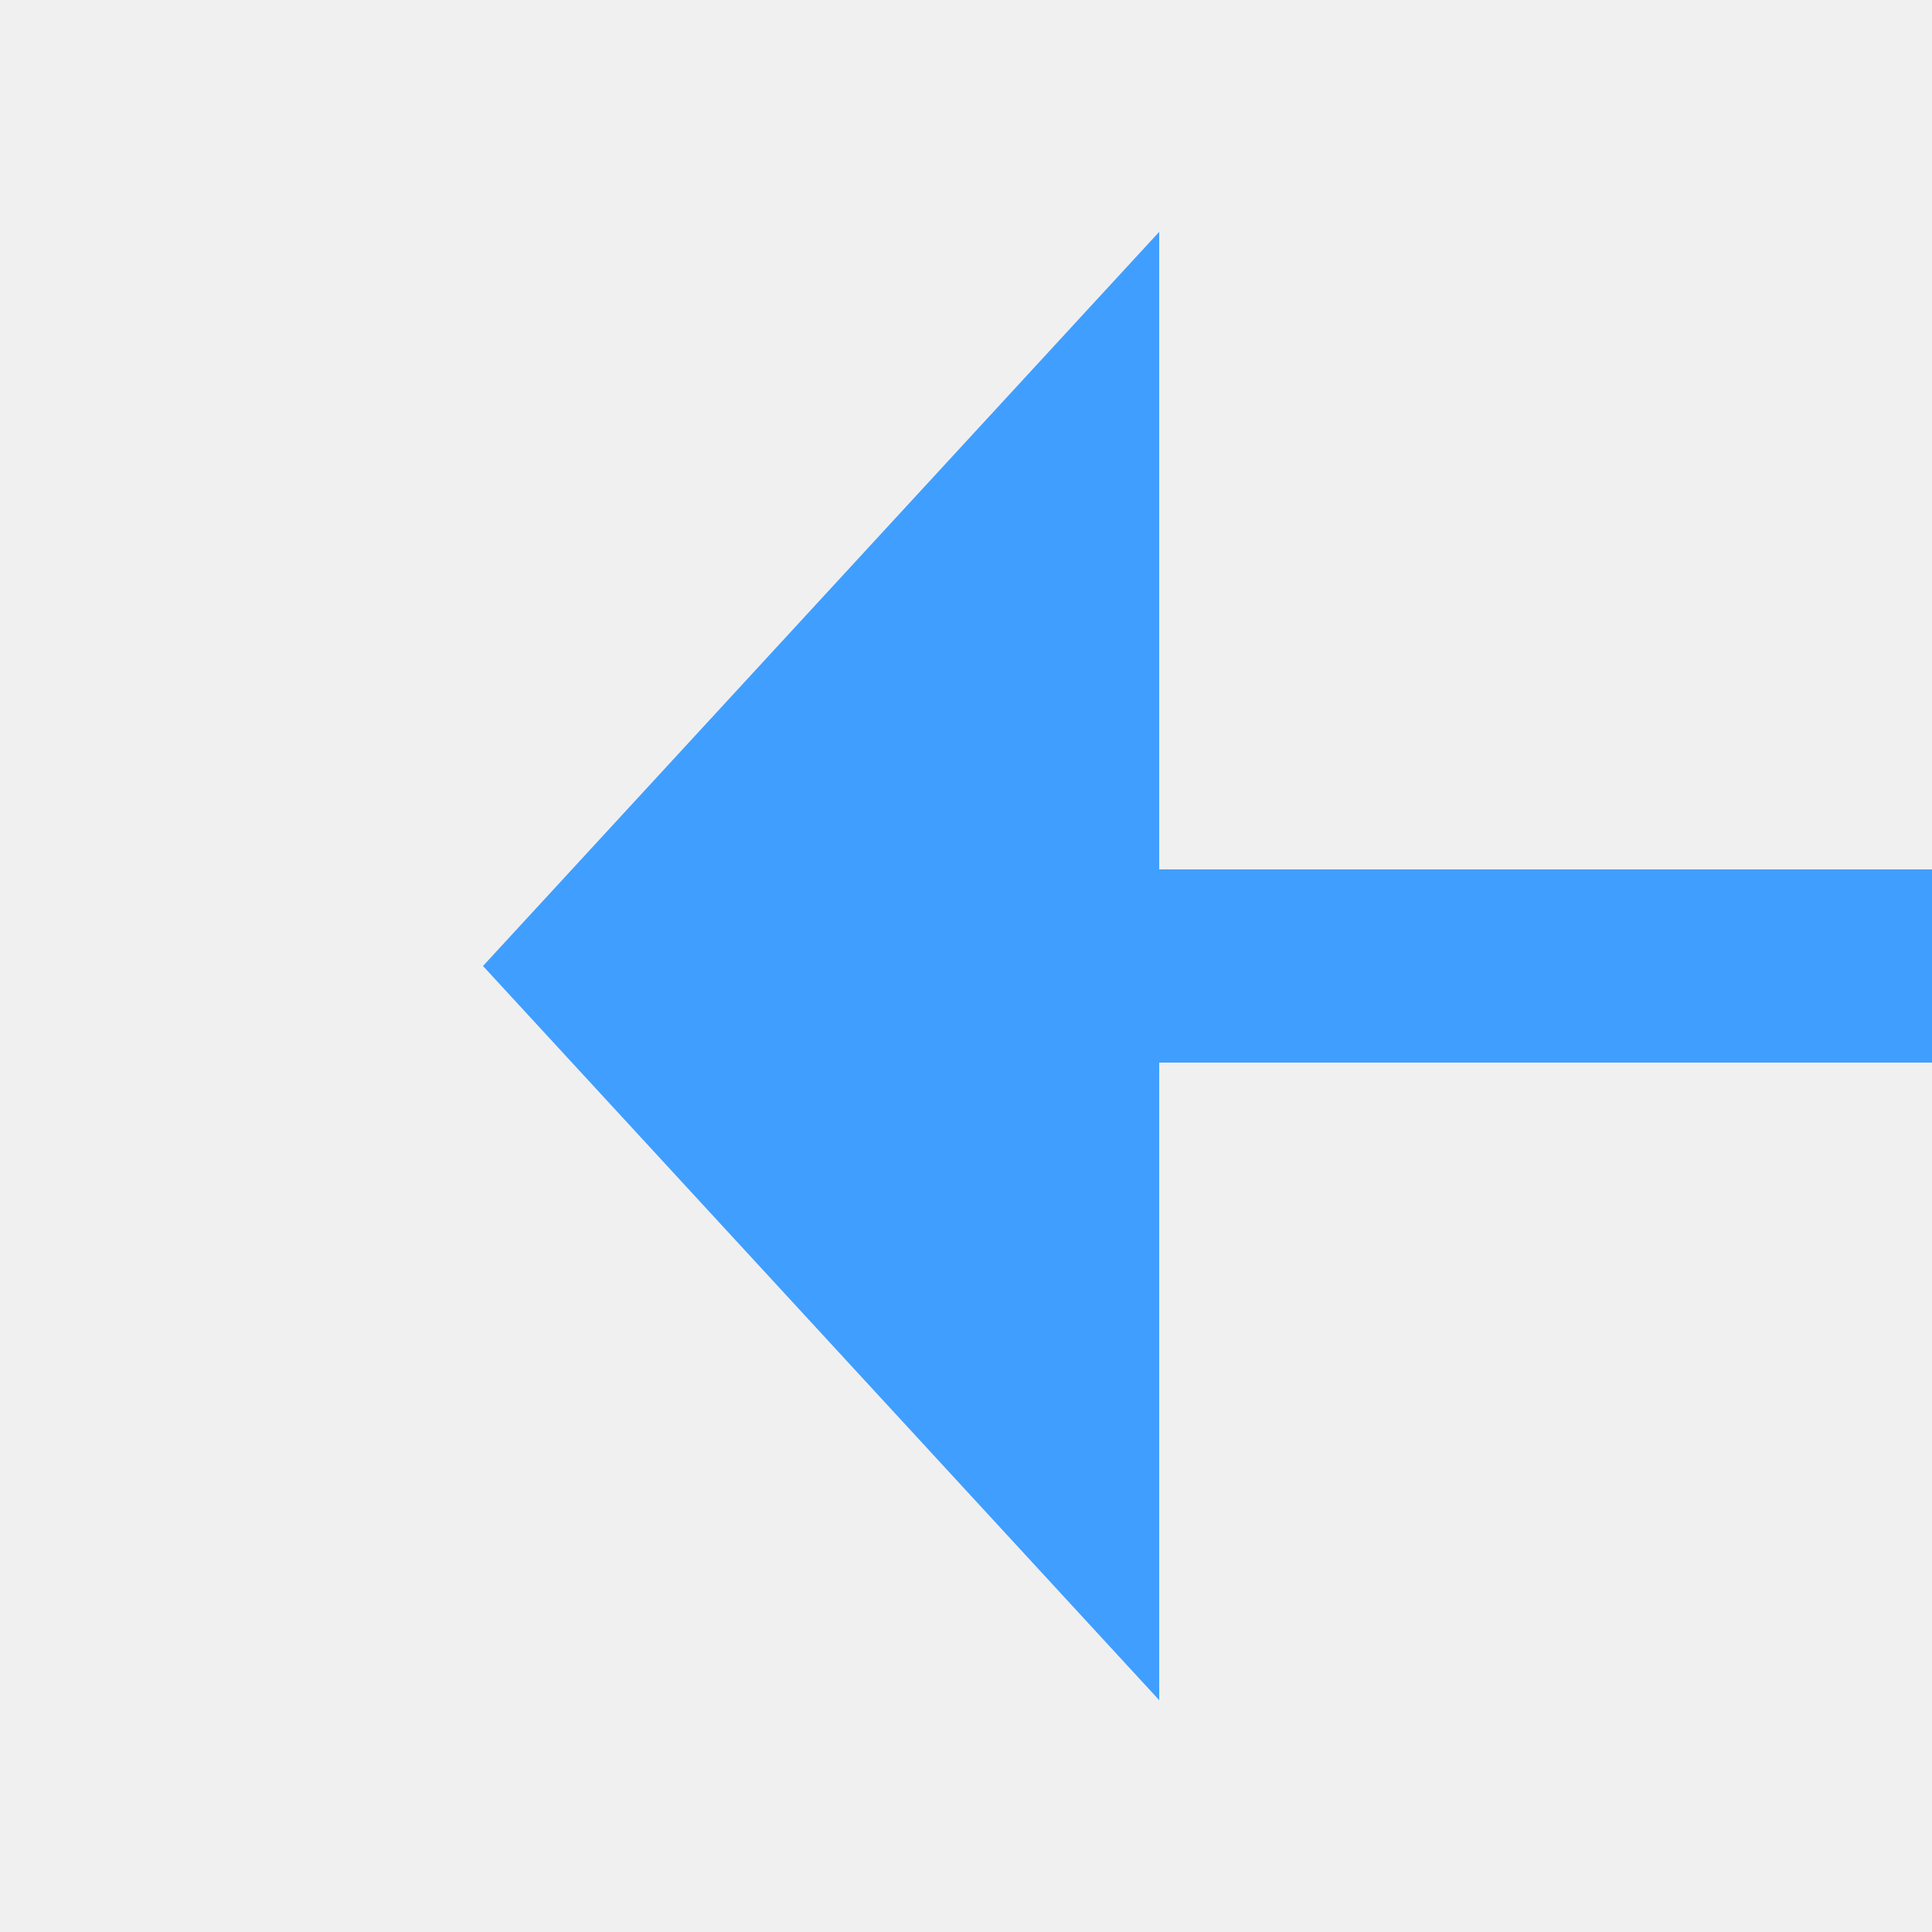
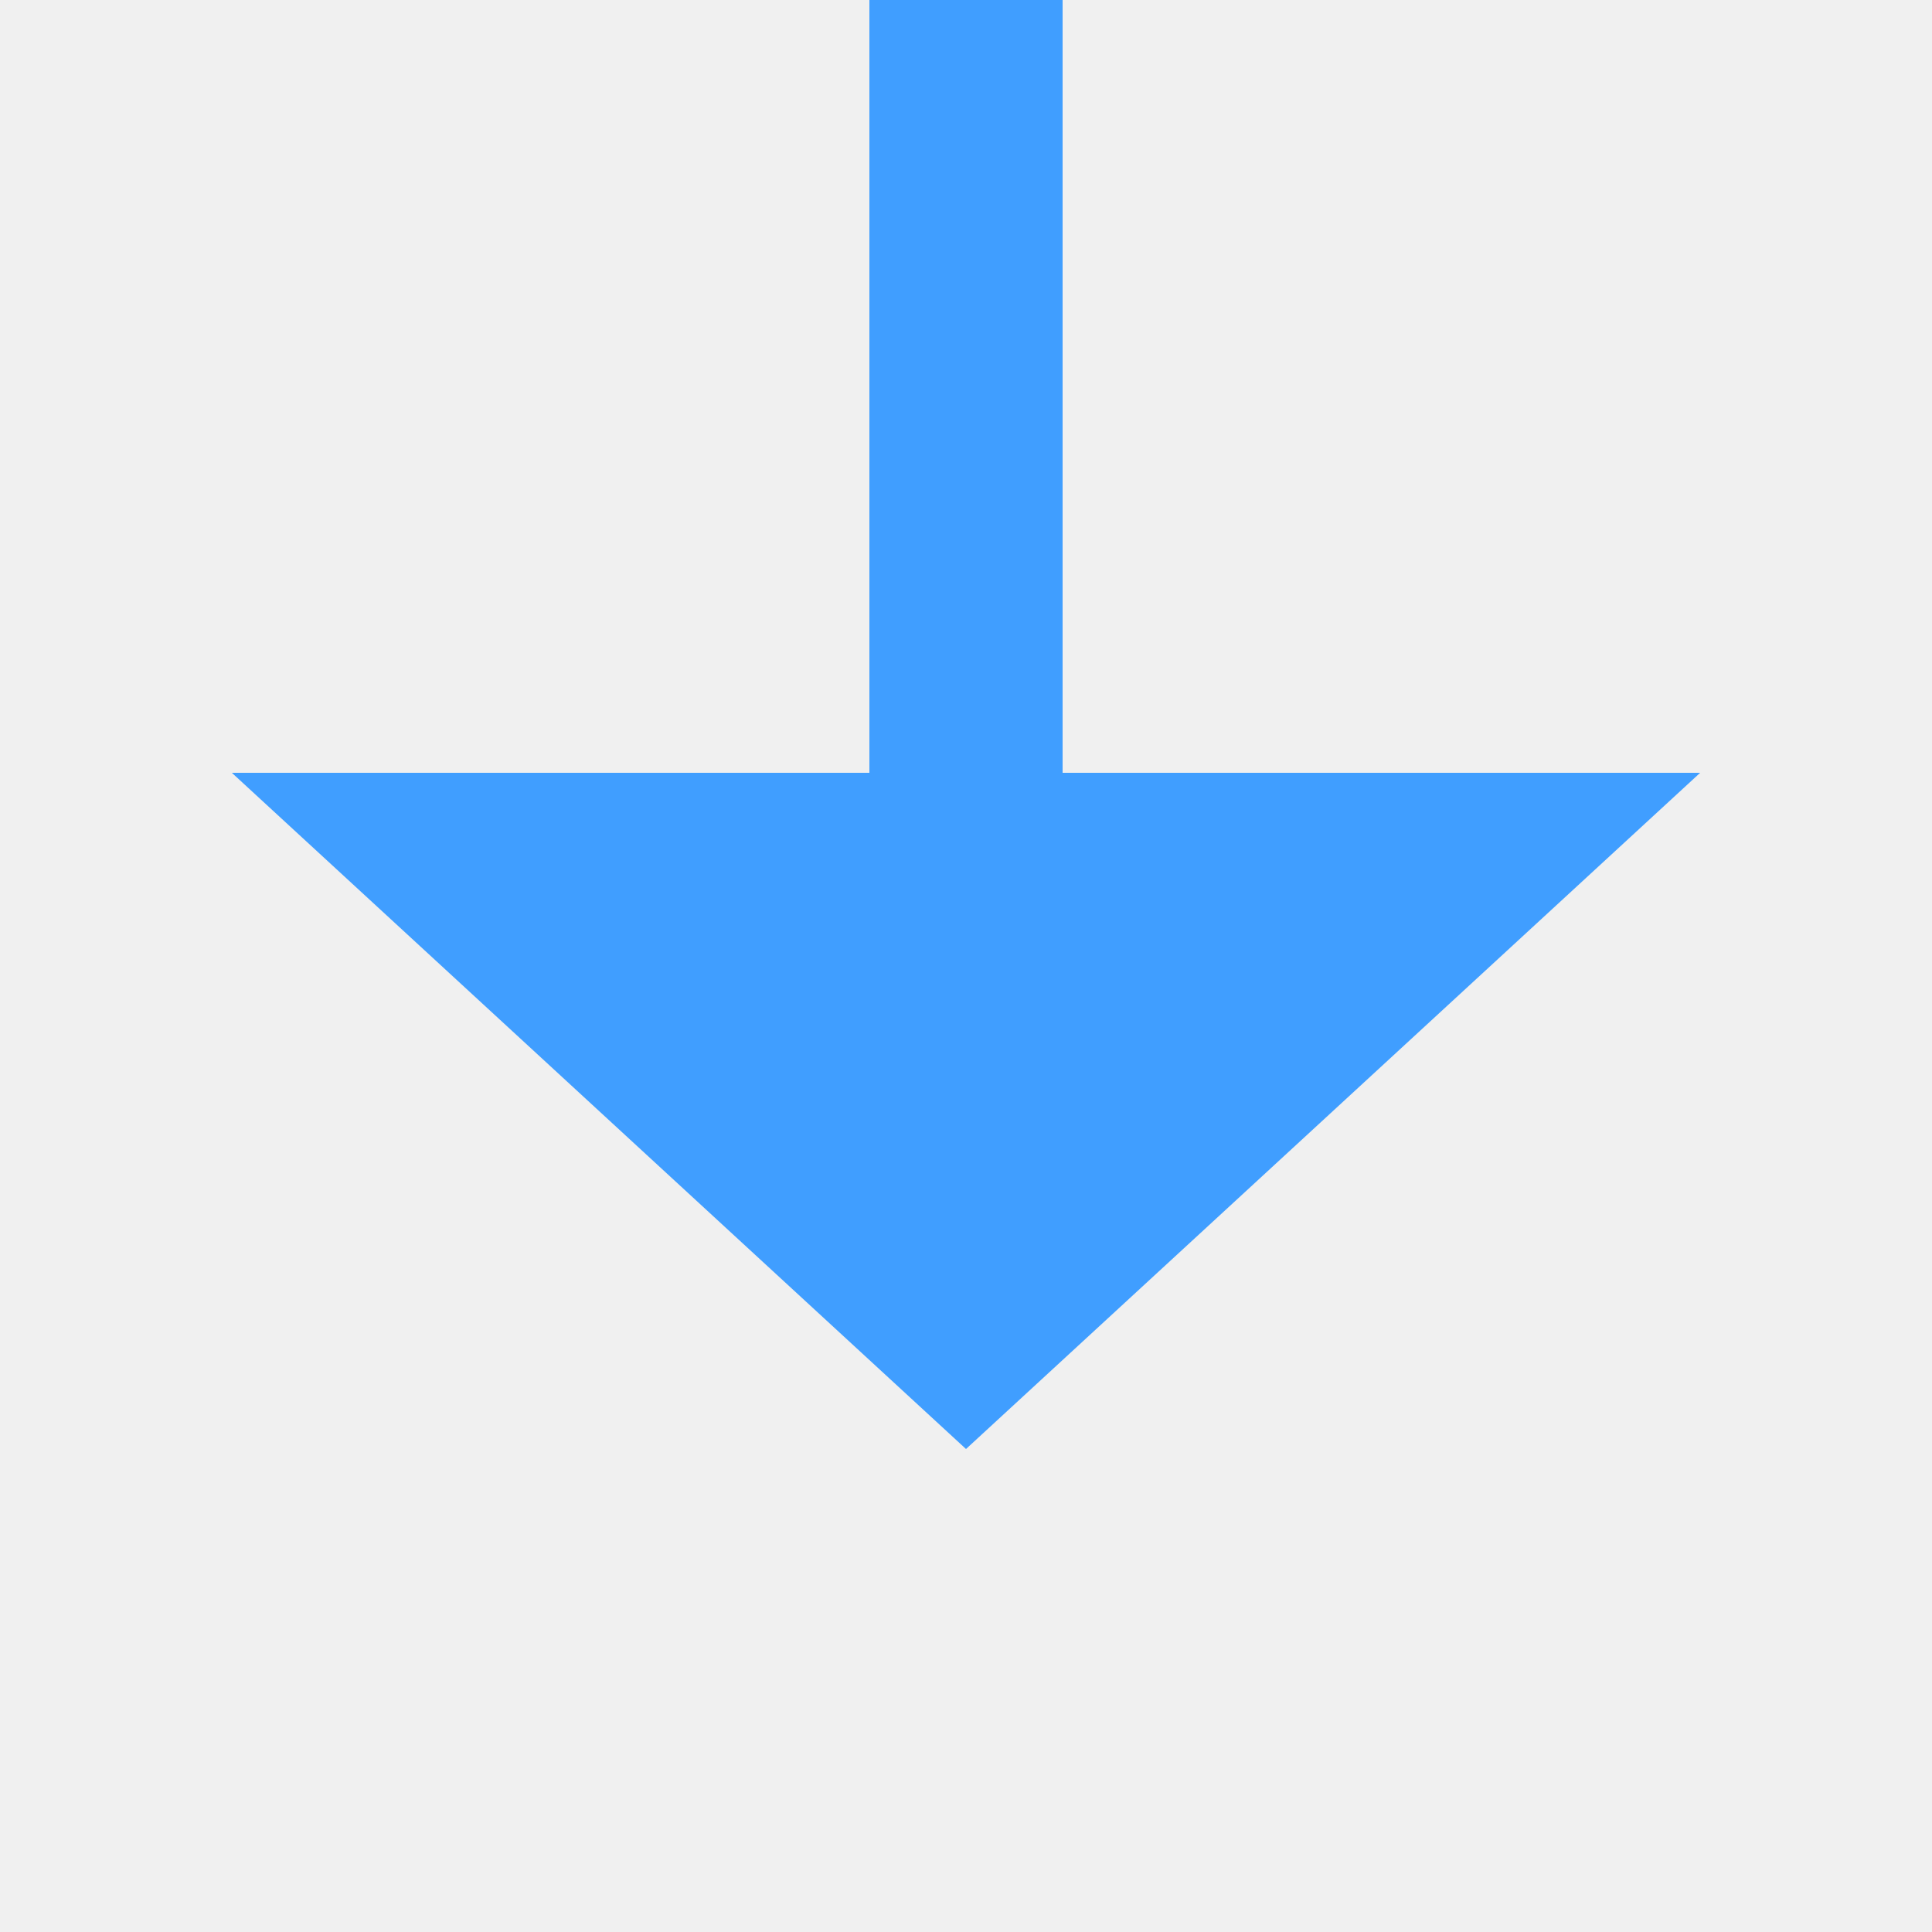
- <svg xmlns="http://www.w3.org/2000/svg" version="1.1" width="20px" height="20px" preserveAspectRatio="xMinYMid meet" viewBox="565 1458  20 18">
-   <path d="M 710 1384  L 710 1462  A 5 5 0 0 1 705 1467 L 576 1467  " stroke-width="2" stroke="#409eff" fill="none" />
-   <path d="M 577 1459.4  L 570 1467  L 577 1474.6  L 577 1459.4  Z " fill-rule="nonzero" fill="#409eff" stroke="none" />
+ <svg xmlns="http://www.w3.org/2000/svg" version="1.1" width="20px" height="20px" preserveAspectRatio="xMinYMid meet" viewBox="700 1310  20 18">
+   <defs>
+     <mask fill="white" id="clip1126">
+       <path d="M 682 1191  L 738 1191  L 738 1215  L 682 1215  Z M 599 1189  L 738 1189  L 738 1334  L 599 1334  Z " fill-rule="evenodd" />
+     </mask>
+   </defs>
+   <path d="M 599 1192  L 705 1192  A 5 5 0 0 1 710 1197 L 710 1318  " stroke-width="2" stroke="#409eff" fill="none" mask="url(#clip1126)" />
+   <path d="M 702.4 1317  L 710 1324  L 717.6 1317  L 702.4 1317  Z " fill-rule="nonzero" fill="#409eff" stroke="none" mask="url(#clip1126)" />
</svg>
